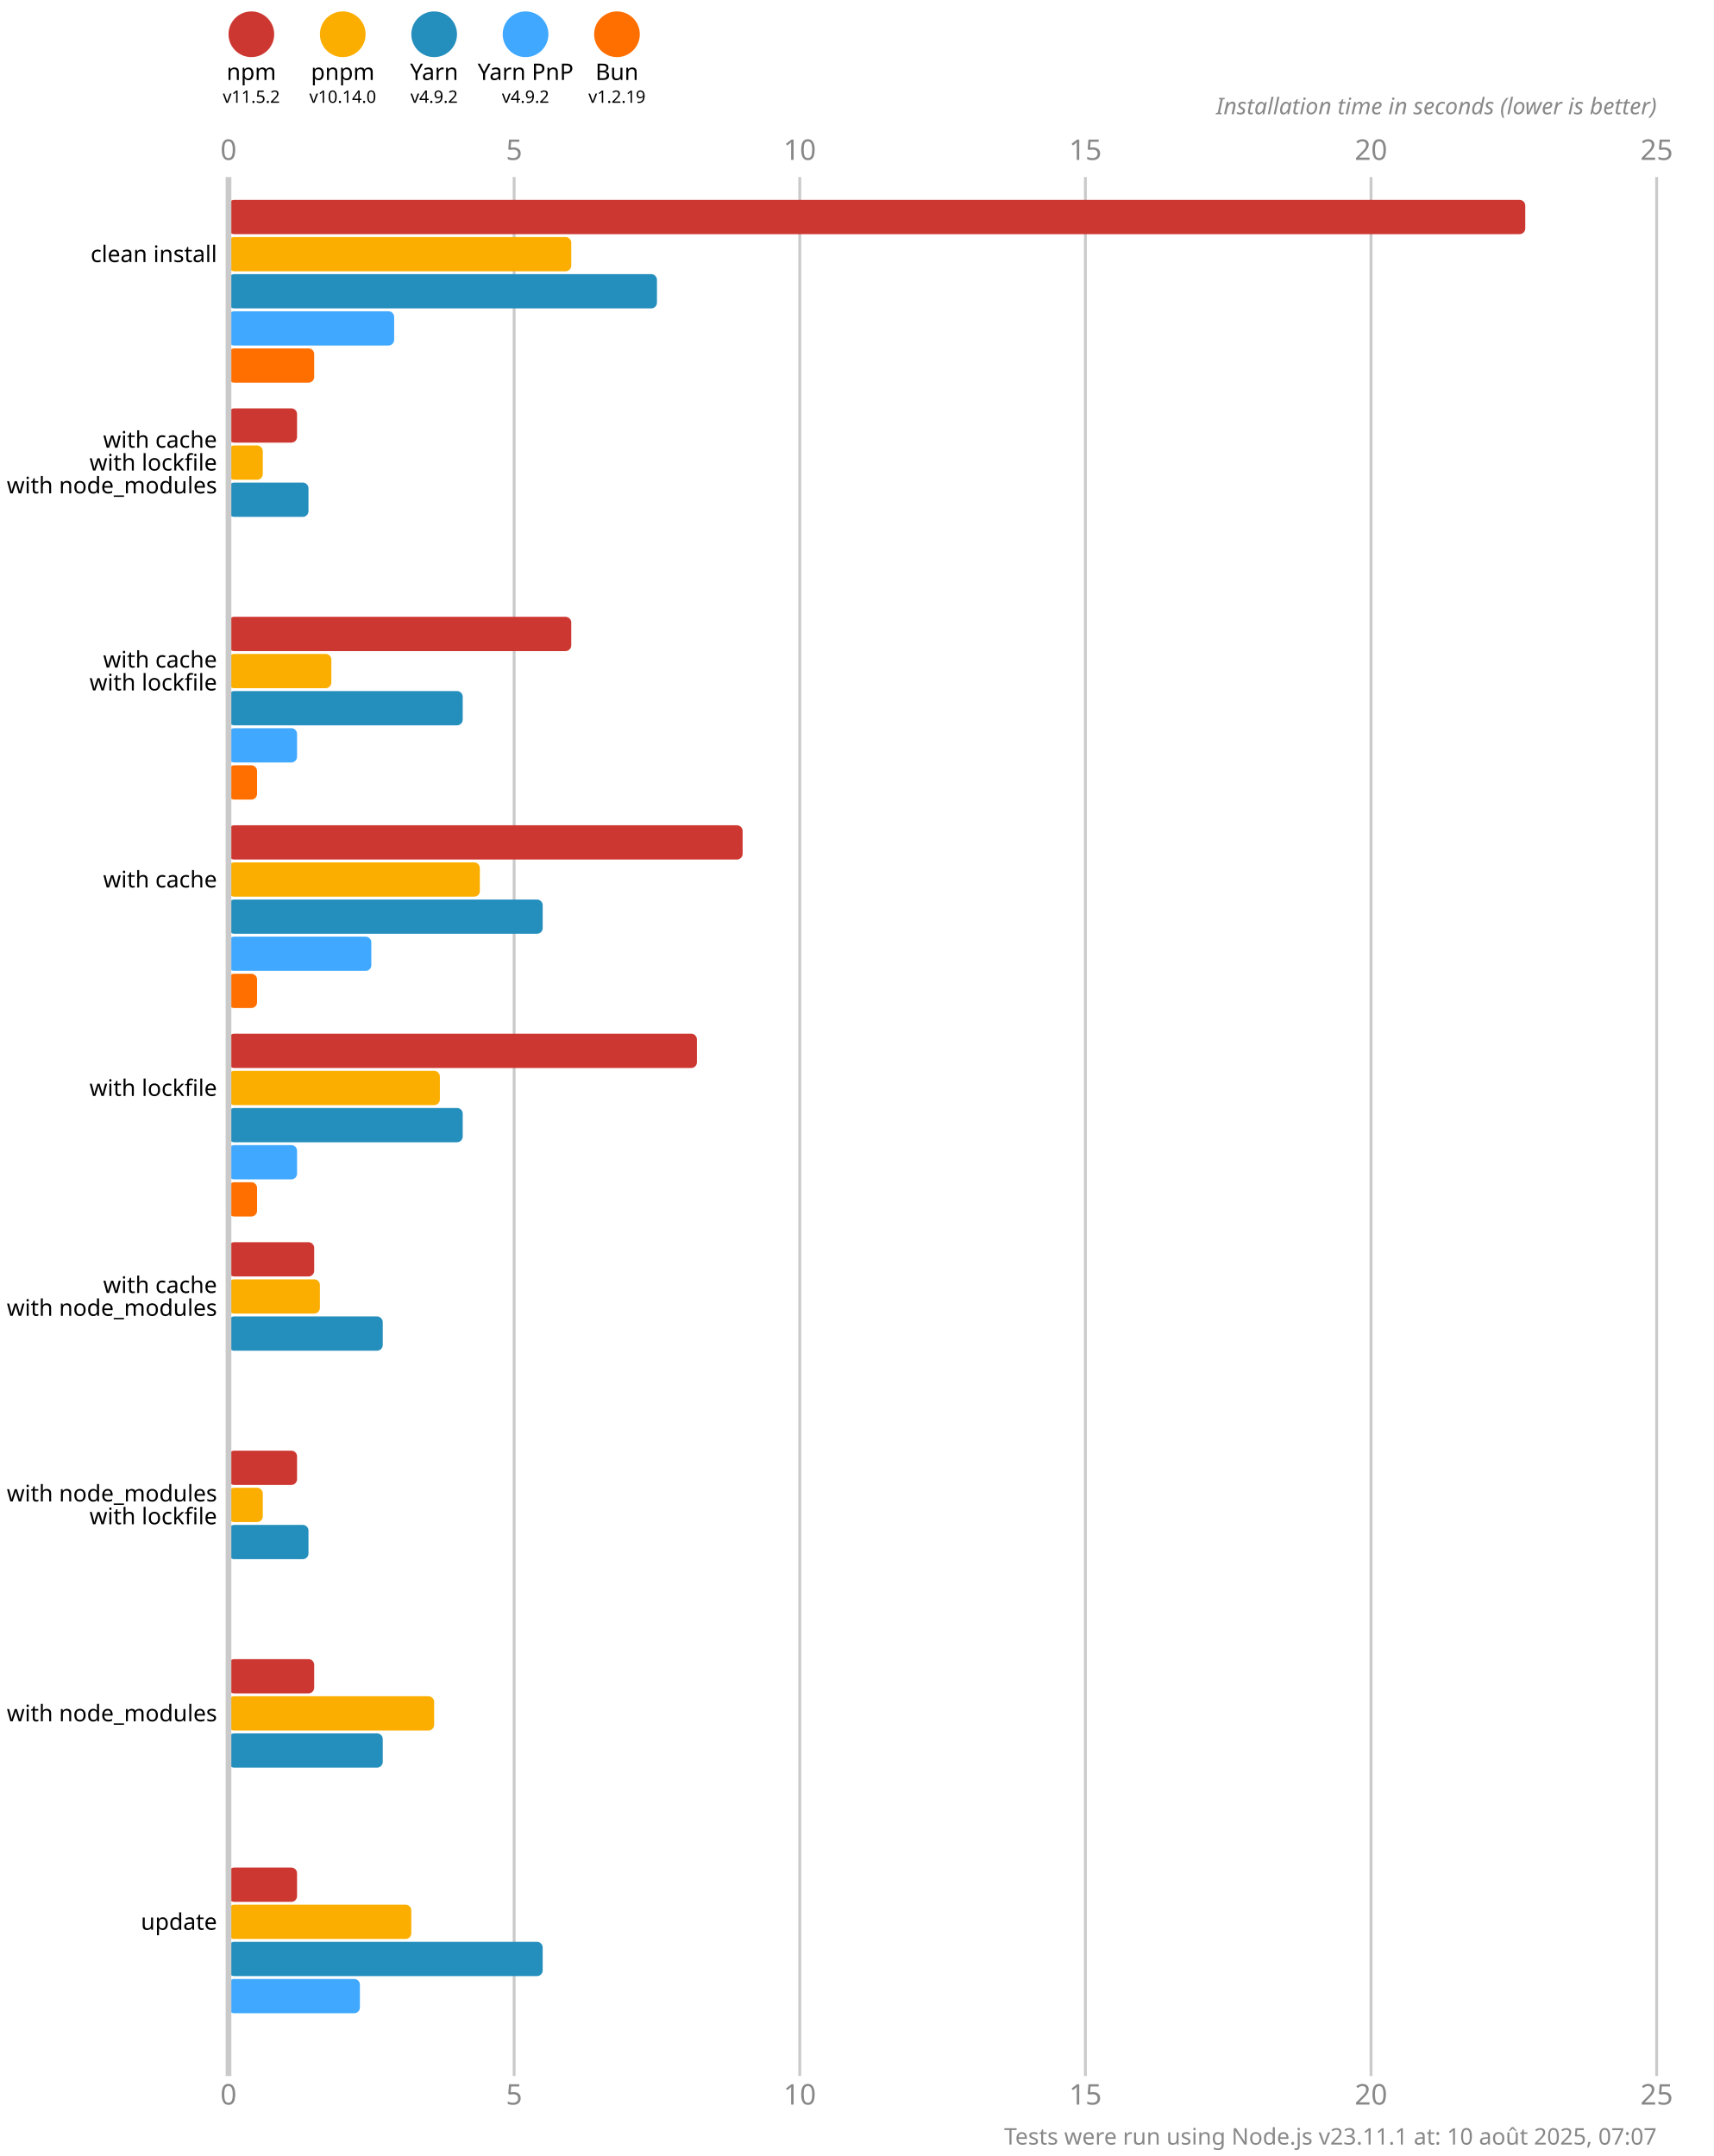
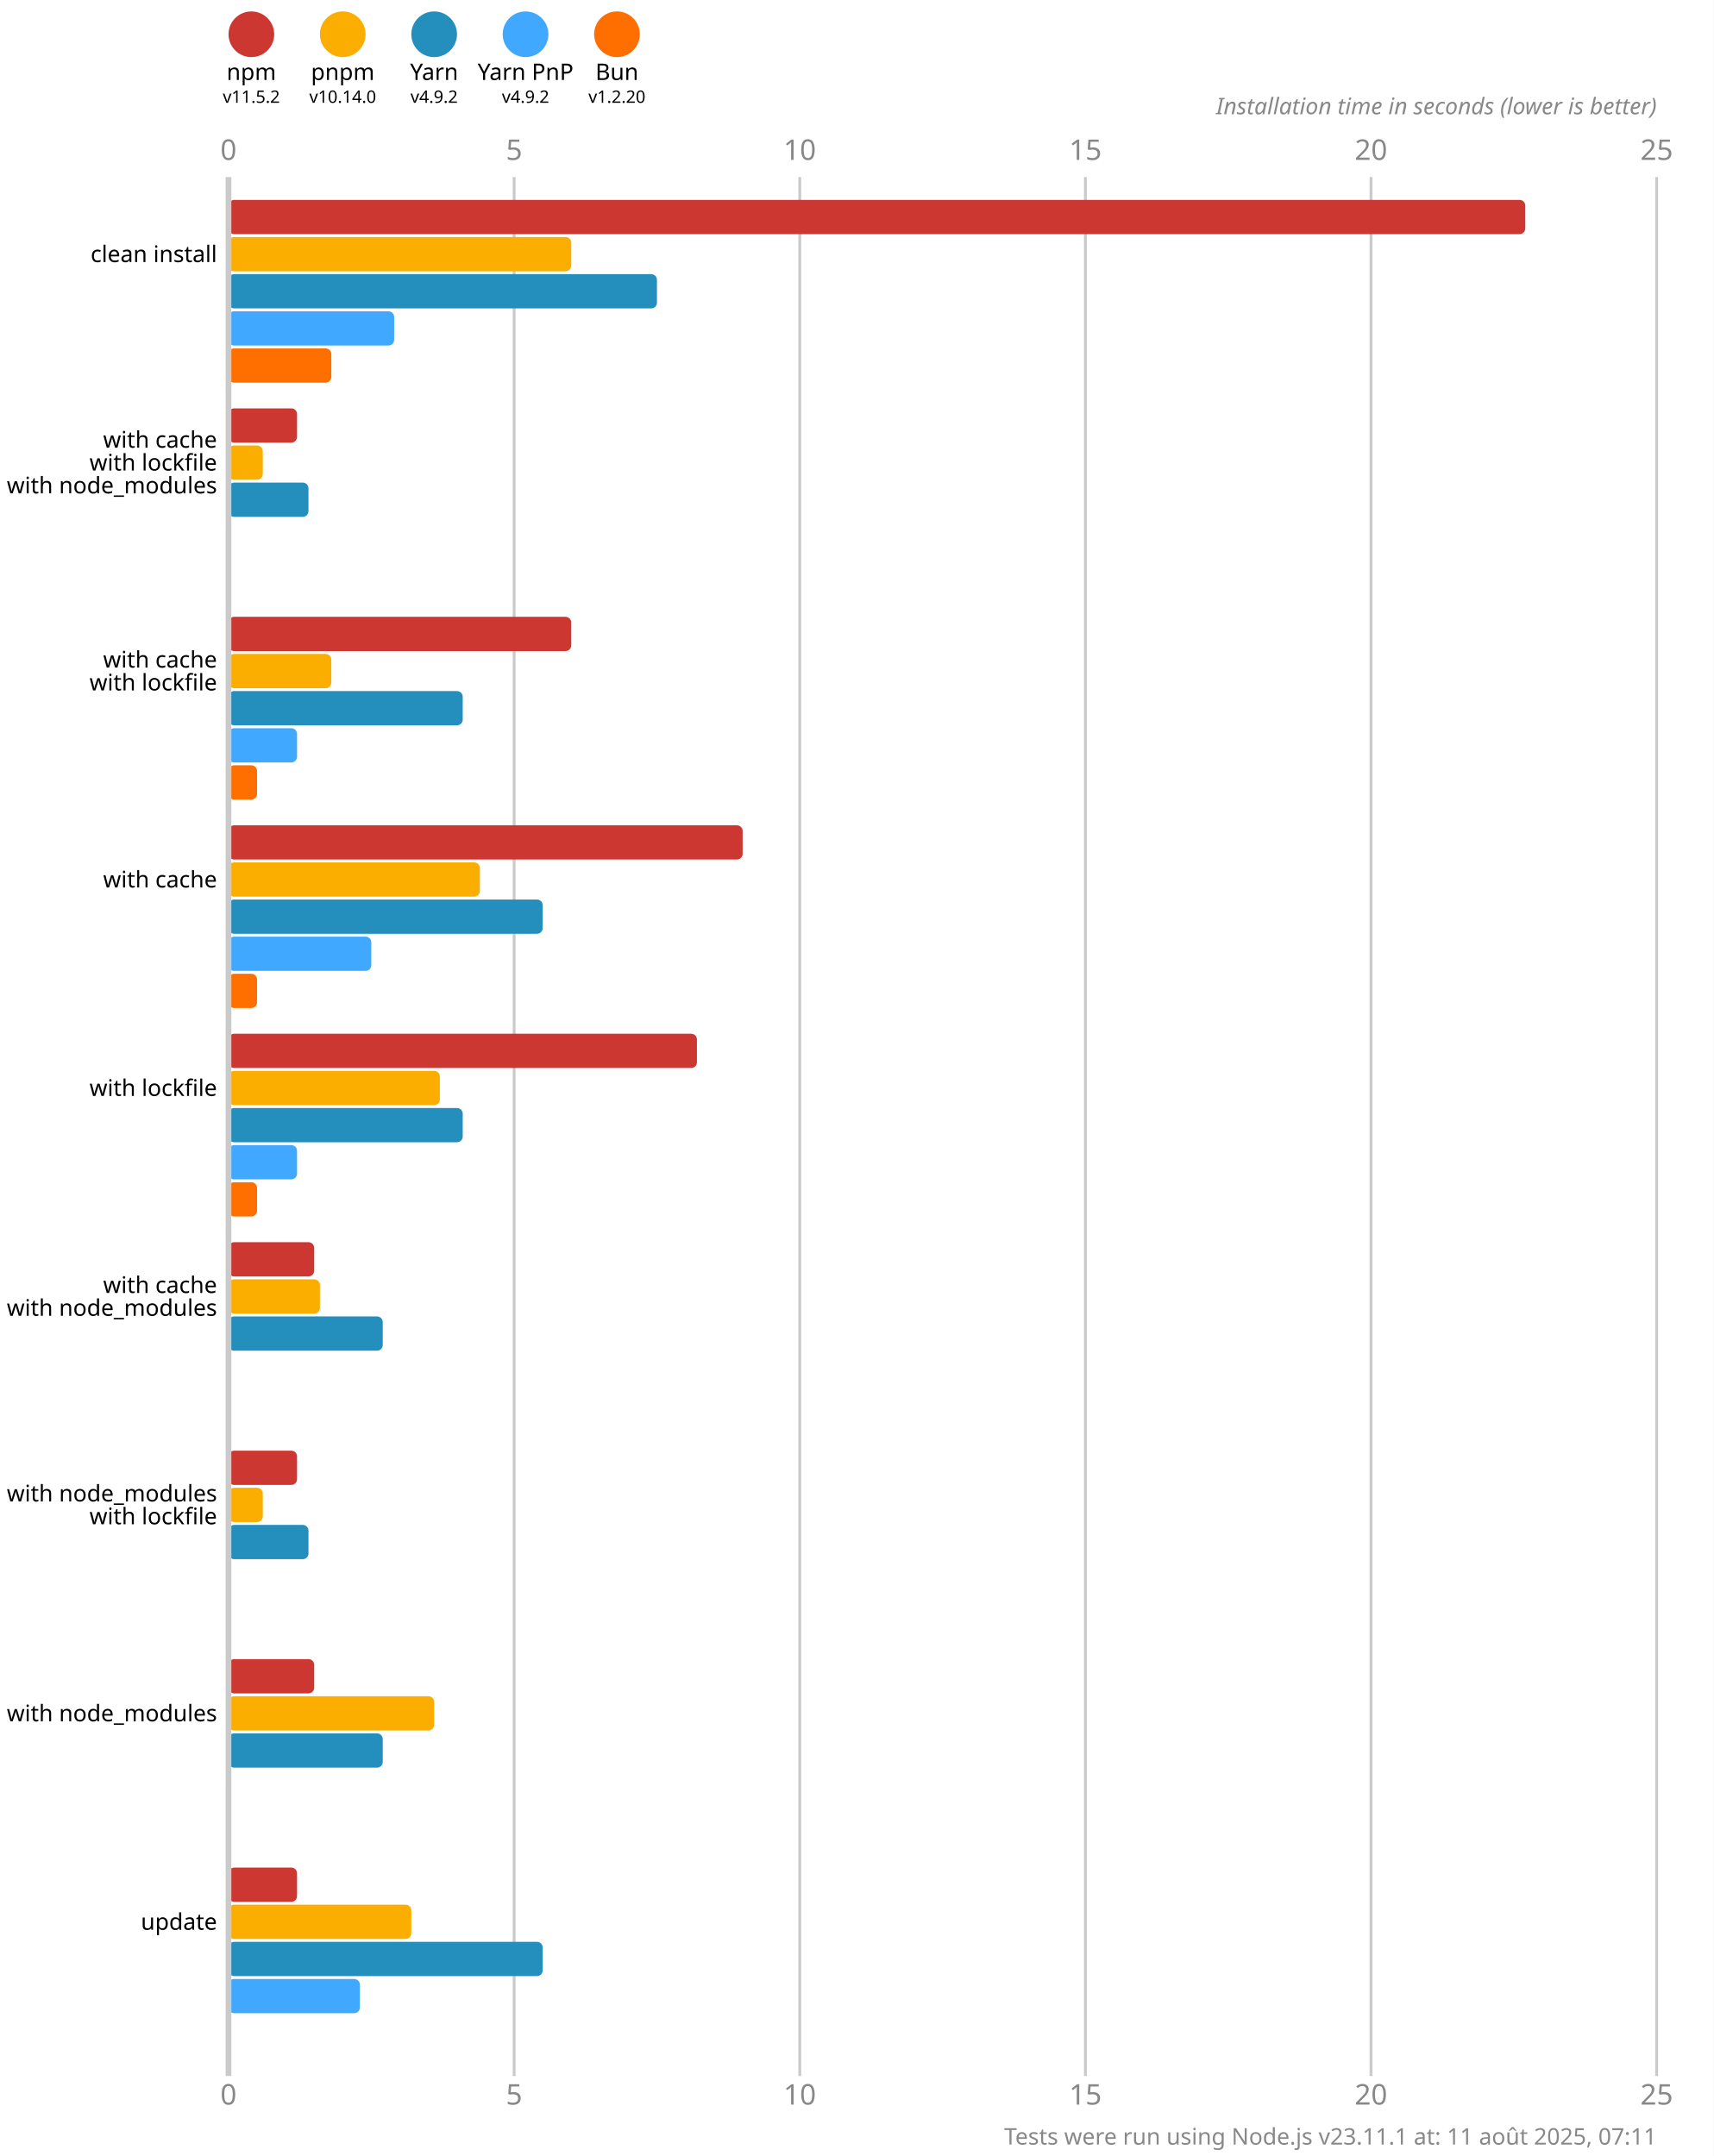
<svg xmlns="http://www.w3.org/2000/svg" version="1.1" viewBox="0 0 300 377.5">
  <style>
    .font { font-family: sans-serif; }
    .s3 { font-size: 3px; }
    .s4 { font-size: 4px; }
    .s5 { font-size: 5px; }
    .line { stroke: #cacaca; }
    .width { stroke-width: 0.5; }
    .text { fill: #888; }
  </style>
  <rect x="0" y="0" width="300" height="377.5" fill="#fff" />
  <circle cx="44" cy="6" r="4" fill="#cd3731" />
  <text x="44" y="14" class="font s4" text-anchor="middle">npm</text>
  <text x="44" y="18" class="font s3" text-anchor="middle">v11.5.2</text>
  <circle cx="60" cy="6" r="4" fill="#fbae00" />
  <text x="60" y="14" class="font s4" text-anchor="middle">pnpm</text>
  <text x="60" y="18" class="font s3" text-anchor="middle">v10.14.0</text>
  <circle cx="76" cy="6" r="4" fill="#248ebd" />
  <text x="76" y="14" class="font s4" text-anchor="middle">Yarn</text>
  <text x="76" y="18" class="font s3" text-anchor="middle">v4.9.2</text>
  <circle cx="92" cy="6" r="4" fill="#40a9ff" />
  <text x="92" y="14" class="font s4" text-anchor="middle">Yarn PnP</text>
  <text x="92" y="18" class="font s3" text-anchor="middle">v4.9.2</text>
  <circle cx="108" cy="6" r="4" fill="#ff6f00" />
  <text x="108" y="14" class="font s4" text-anchor="middle">Bun</text>
-   <text x="108" y="18" class="font s3" text-anchor="middle">v1.2.19</text>
+   <text x="108" y="18" class="font s3" text-anchor="middle">v1.2.20</text>
  <text x="40" y="28" class="font s5 text" text-anchor="middle">0</text>
  <text x="40" y="368.5" class="font s5 text" text-anchor="middle">0</text>
  <line x1="90" y1="31" x2="90" y2="363.5" class="line width" />
  <text x="90" y="28" class="font s5 text" text-anchor="middle">5</text>
  <text x="90" y="368.5" class="font s5 text" text-anchor="middle">5</text>
  <line x1="140" y1="31" x2="140" y2="363.5" class="line width" />
  <text x="140" y="28" class="font s5 text" text-anchor="middle">10</text>
  <text x="140" y="368.5" class="font s5 text" text-anchor="middle">10</text>
  <line x1="190" y1="31" x2="190" y2="363.5" class="line width" />
  <text x="190" y="28" class="font s5 text" text-anchor="middle">15</text>
  <text x="190" y="368.5" class="font s5 text" text-anchor="middle">15</text>
  <line x1="240" y1="31" x2="240" y2="363.5" class="line width" />
  <text x="240" y="28" class="font s5 text" text-anchor="middle">20</text>
  <text x="240" y="368.5" class="font s5 text" text-anchor="middle">20</text>
  <line x1="290" y1="31" x2="290" y2="363.5" class="line width" />
  <text x="290" y="28" class="font s5 text" text-anchor="middle">25</text>
  <text x="290" y="368.5" class="font s5 text" text-anchor="middle">25</text>
  <text x="290" y="20" class="font s4 text" font-style="italic" text-anchor="end">Installation time in seconds (lower is better)</text>
  <rect x="40" y="35" width="227" height="6" fill="#cd3731" rx="1" ry="1" />
  <rect x="40" y="41.5" width="60" height="6" fill="#fbae00" rx="1" ry="1" />
  <rect x="40" y="48" width="75" height="6" fill="#248ebd" rx="1" ry="1" />
  <rect x="40" y="54.5" width="29" height="6" fill="#40a9ff" rx="1" ry="1" />
-   <rect x="40" y="61" width="15" height="6" fill="#ff6f00" rx="1" ry="1" />
+   <rect x="40" y="61" width="18" height="6" fill="#ff6f00" rx="1" ry="1" />
  <rect x="40" y="71.5" width="12" height="6" fill="#cd3731" rx="1" ry="1" />
  <rect x="40" y="78" width="6" height="6" fill="#fbae00" rx="1" ry="1" />
  <rect x="40" y="84.5" width="14" height="6" fill="#248ebd" rx="1" ry="1" />
  <rect x="40" y="91" width="0" height="6" fill="#40a9ff" rx="1" ry="1" />
  <rect x="40" y="97.5" width="0" height="6" fill="#ff6f00" rx="1" ry="1" />
  <rect x="40" y="108" width="60" height="6" fill="#cd3731" rx="1" ry="1" />
  <rect x="40" y="114.5" width="18" height="6" fill="#fbae00" rx="1" ry="1" />
  <rect x="40" y="121" width="41" height="6" fill="#248ebd" rx="1" ry="1" />
  <rect x="40" y="127.5" width="12" height="6" fill="#40a9ff" rx="1" ry="1" />
  <rect x="40" y="134" width="5" height="6" fill="#ff6f00" rx="1" ry="1" />
  <rect x="40" y="144.5" width="90" height="6" fill="#cd3731" rx="1" ry="1" />
  <rect x="40" y="151" width="44" height="6" fill="#fbae00" rx="1" ry="1" />
  <rect x="40" y="157.5" width="55" height="6" fill="#248ebd" rx="1" ry="1" />
  <rect x="40" y="164" width="25" height="6" fill="#40a9ff" rx="1" ry="1" />
  <rect x="40" y="170.5" width="5" height="6" fill="#ff6f00" rx="1" ry="1" />
  <rect x="40" y="181" width="82" height="6" fill="#cd3731" rx="1" ry="1" />
  <rect x="40" y="187.5" width="37" height="6" fill="#fbae00" rx="1" ry="1" />
  <rect x="40" y="194" width="41" height="6" fill="#248ebd" rx="1" ry="1" />
  <rect x="40" y="200.5" width="12" height="6" fill="#40a9ff" rx="1" ry="1" />
  <rect x="40" y="207" width="5" height="6" fill="#ff6f00" rx="1" ry="1" />
  <rect x="40" y="217.5" width="15" height="6" fill="#cd3731" rx="1" ry="1" />
  <rect x="40" y="224" width="16" height="6" fill="#fbae00" rx="1" ry="1" />
  <rect x="40" y="230.5" width="27" height="6" fill="#248ebd" rx="1" ry="1" />
  <rect x="40" y="237" width="0" height="6" fill="#40a9ff" rx="1" ry="1" />
  <rect x="40" y="243.5" width="0" height="6" fill="#ff6f00" rx="1" ry="1" />
  <rect x="40" y="254" width="12" height="6" fill="#cd3731" rx="1" ry="1" />
  <rect x="40" y="260.5" width="6" height="6" fill="#fbae00" rx="1" ry="1" />
  <rect x="40" y="267" width="14" height="6" fill="#248ebd" rx="1" ry="1" />
  <rect x="40" y="273.5" width="0" height="6" fill="#40a9ff" rx="1" ry="1" />
  <rect x="40" y="280" width="0" height="6" fill="#ff6f00" rx="1" ry="1" />
  <rect x="40" y="290.5" width="15" height="6" fill="#cd3731" rx="1" ry="1" />
  <rect x="40" y="297" width="36" height="6" fill="#fbae00" rx="1" ry="1" />
  <rect x="40" y="303.5" width="27" height="6" fill="#248ebd" rx="1" ry="1" />
  <rect x="40" y="310" width="0" height="6" fill="#40a9ff" rx="1" ry="1" />
  <rect x="40" y="316.5" width="0" height="6" fill="#ff6f00" rx="1" ry="1" />
  <rect x="40" y="327" width="12" height="6" fill="#cd3731" rx="1" ry="1" />
  <rect x="40" y="333.5" width="32" height="6" fill="#fbae00" rx="1" ry="1" />
  <rect x="40" y="340" width="55" height="6" fill="#248ebd" rx="1" ry="1" />
  <rect x="40" y="346.5" width="23" height="6" fill="#40a9ff" rx="1" ry="1" />
  <rect x="40" y="353" width="0" height="6" fill="#ff6f00" rx="1" ry="1" />
  <line x1="40" y1="31" x2="40" y2="363.5" class="line" />
  <text x="38" y="44.5" class="font s4" dominant-baseline="middle" text-anchor="end">clean install</text>
  <text x="38" y="77" class="font s4" dominant-baseline="middle" text-anchor="end">with cache</text>
  <text x="38" y="81" class="font s4" dominant-baseline="middle" text-anchor="end">with lockfile</text>
  <text x="38" y="85" class="font s4" dominant-baseline="middle" text-anchor="end">with node_modules</text>
  <text x="38" y="115.5" class="font s4" dominant-baseline="middle" text-anchor="end">with cache</text>
  <text x="38" y="119.5" class="font s4" dominant-baseline="middle" text-anchor="end">with lockfile</text>
  <text x="38" y="154" class="font s4" dominant-baseline="middle" text-anchor="end">with cache</text>
  <text x="38" y="190.5" class="font s4" dominant-baseline="middle" text-anchor="end">with lockfile</text>
  <text x="38" y="225" class="font s4" dominant-baseline="middle" text-anchor="end">with cache</text>
  <text x="38" y="229" class="font s4" dominant-baseline="middle" text-anchor="end">with node_modules</text>
  <text x="38" y="261.5" class="font s4" dominant-baseline="middle" text-anchor="end">with node_modules</text>
  <text x="38" y="265.5" class="font s4" dominant-baseline="middle" text-anchor="end">with lockfile</text>
  <text x="38" y="300" class="font s4" dominant-baseline="middle" text-anchor="end">with node_modules</text>
  <text x="38" y="336.5" class="font s4" dominant-baseline="middle" text-anchor="end">update</text>
-   <text x="290" y="375.5" class="font s4 text" text-anchor="end">Tests were run using Node.js v23.11.1 at: 10 août 2025, 07:07</text>
+   <text x="290" y="375.5" class="font s4 text" text-anchor="end">Tests were run using Node.js v23.11.1 at: 11 août 2025, 07:11</text>
</svg>
